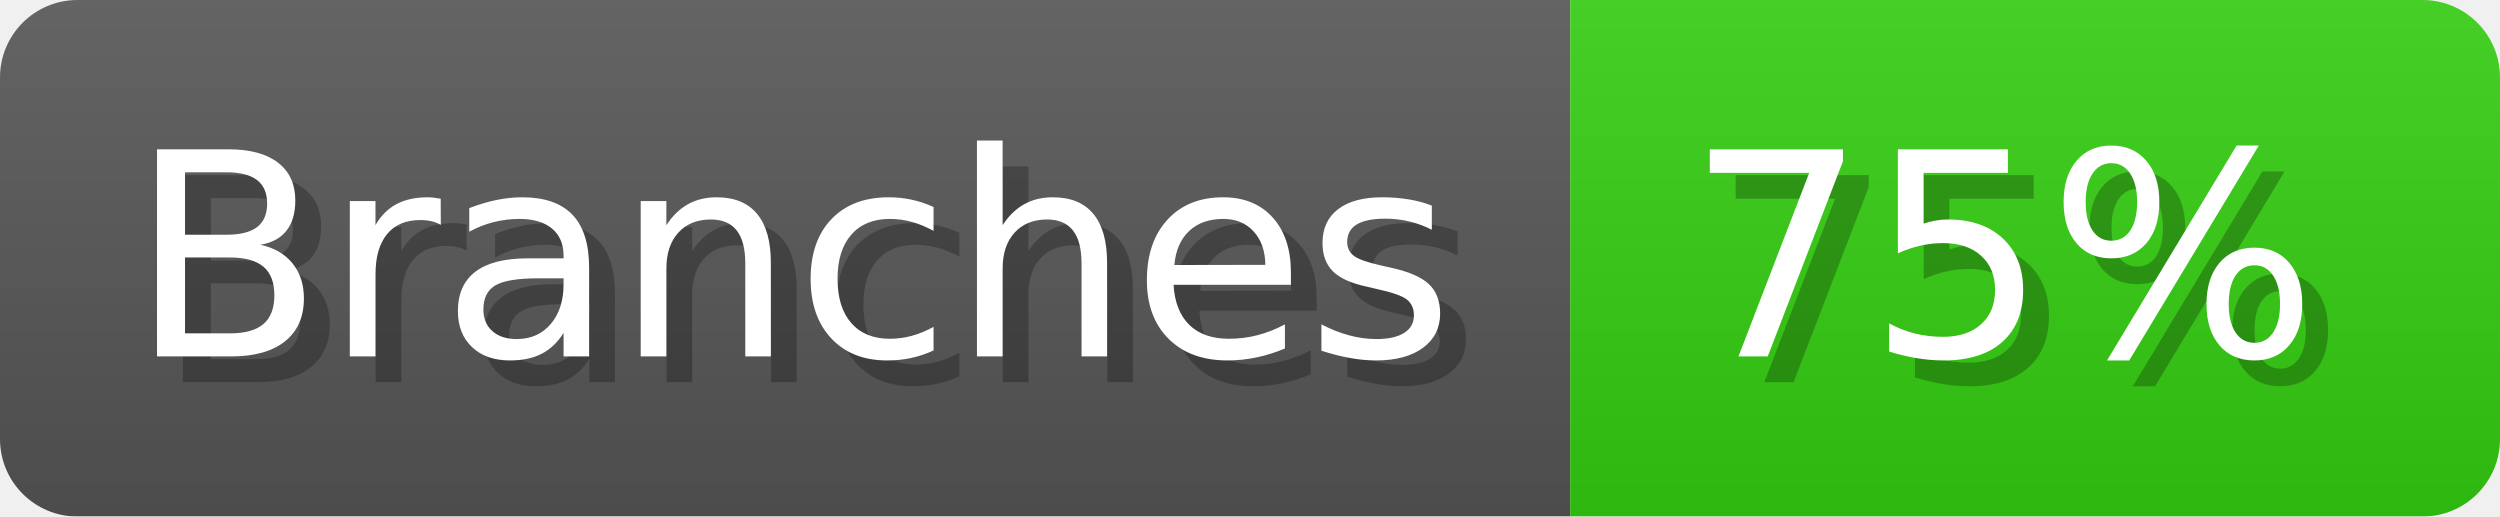
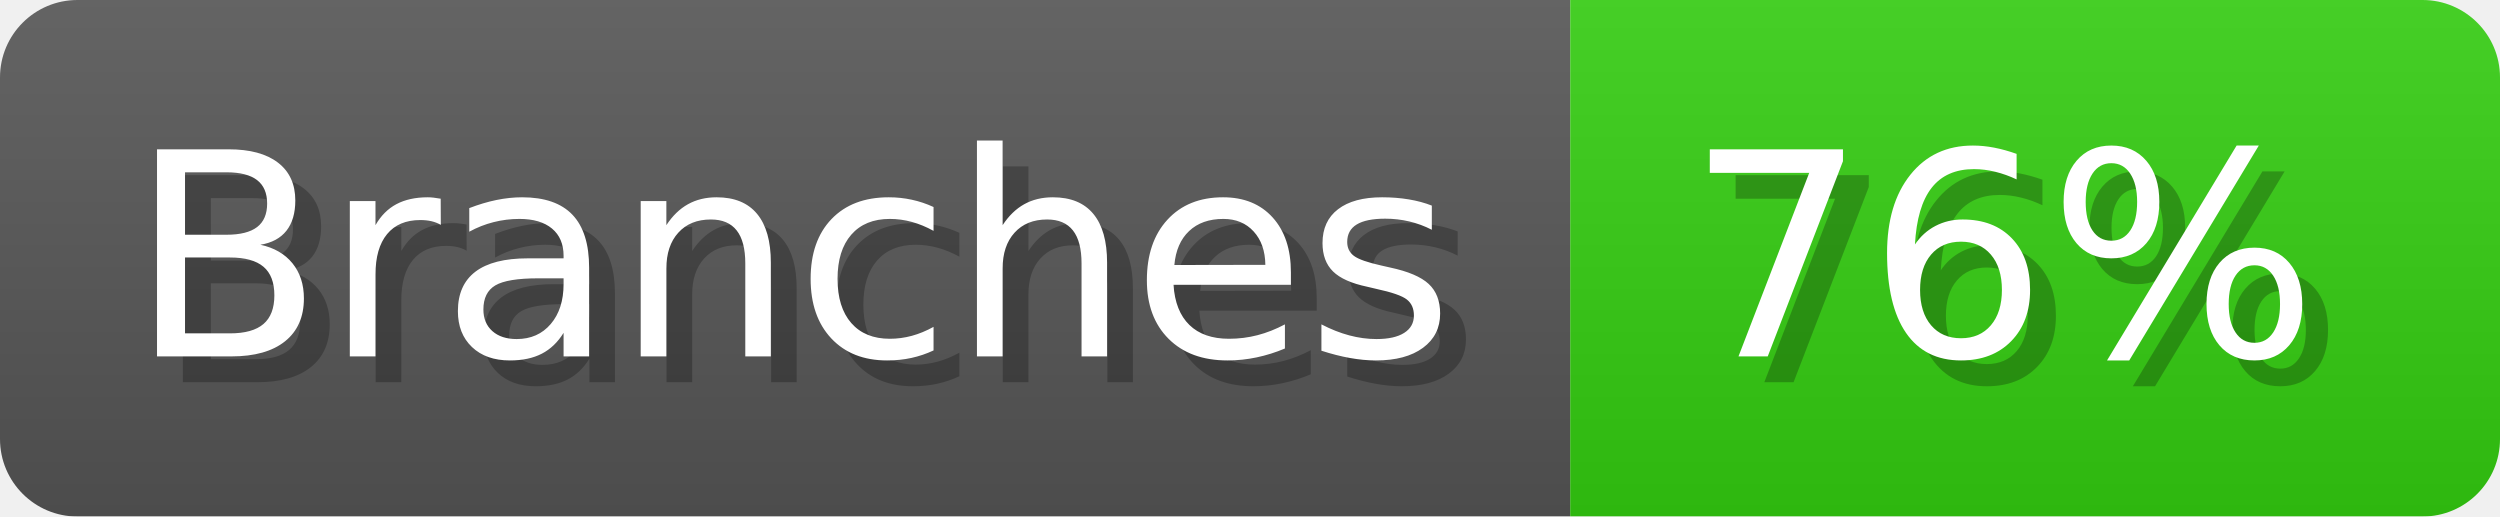
- <svg xmlns="http://www.w3.org/2000/svg" width="96.8" height="20" viewBox="0 0 968 200" role="img" aria-label="Branches: 75%">
+ <svg xmlns="http://www.w3.org/2000/svg" width="96.8" height="20" viewBox="0 0 968 200" role="img" aria-label="Branches: 76%">
  <linearGradient id="a" x2="0" y2="100%">
    <stop offset="0" stop-opacity=".1" stop-color="#EEE" />
    <stop offset="1" stop-opacity=".1" />
  </linearGradient>
  <mask id="m">
    <rect width="968" height="200" rx="30" fill="#FFF" />
  </mask>
  <g mask="url(#m)">
    <rect width="608" height="200" fill="#555" />
    <rect width="360" height="200" fill="#3C1" x="608" />
    <rect width="968" height="200" fill="url(#a)" />
  </g>
  <g aria-hidden="true" fill="#fff" text-anchor="start" font-family="Verdana,DejaVu Sans,sans-serif" font-size="110">
    <text x="60" y="148" textLength="508" fill="#000" opacity="0.25">Branches</text>
    <text x="50" y="138" textLength="508">Branches</text>
-     <text x="663" y="148" textLength="260" fill="#000" opacity="0.25">75%</text>
-     <text x="653" y="138" textLength="260">75%</text>
+     <text x="663" y="148" textLength="260" fill="#000" opacity="0.25">76%</text>
+     <text x="653" y="138" textLength="260">76%</text>
  </g>
</svg>
